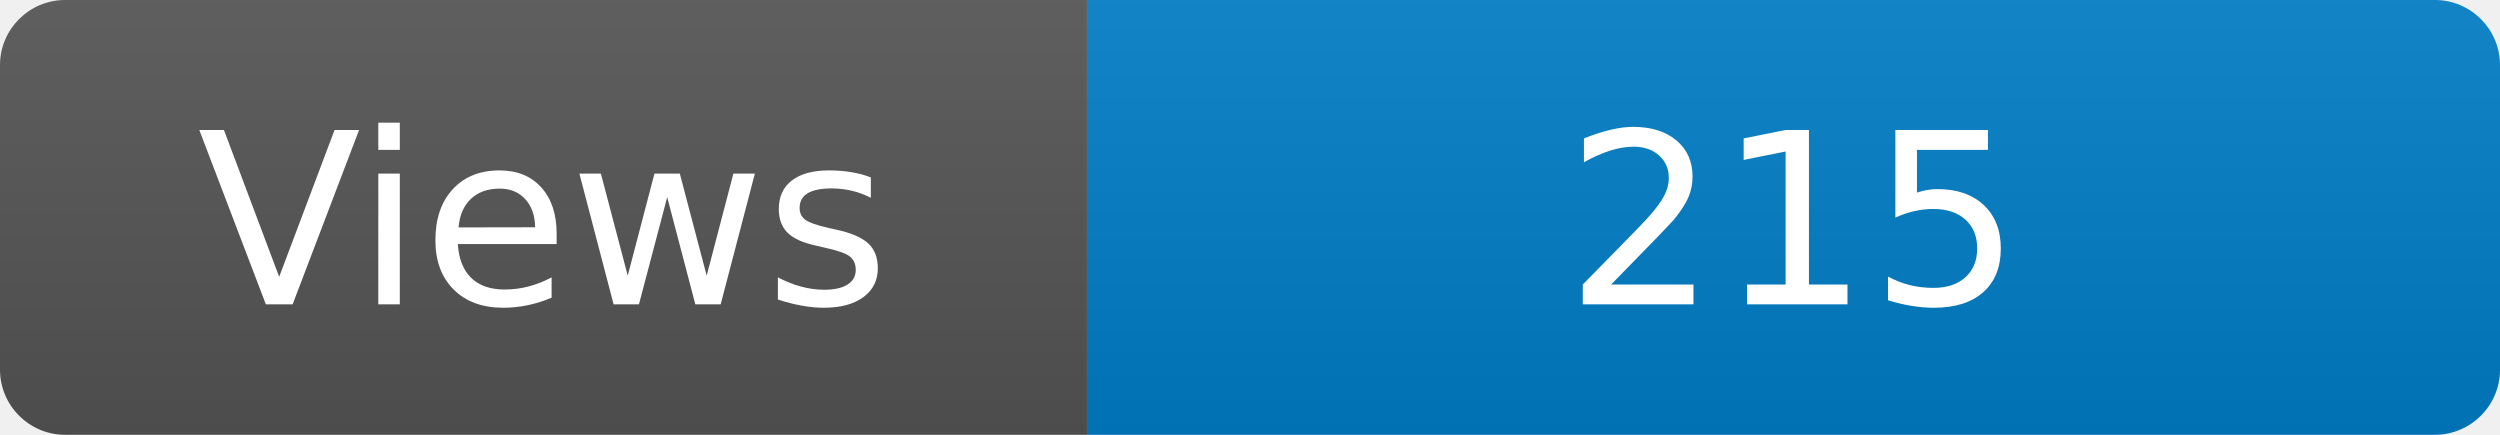
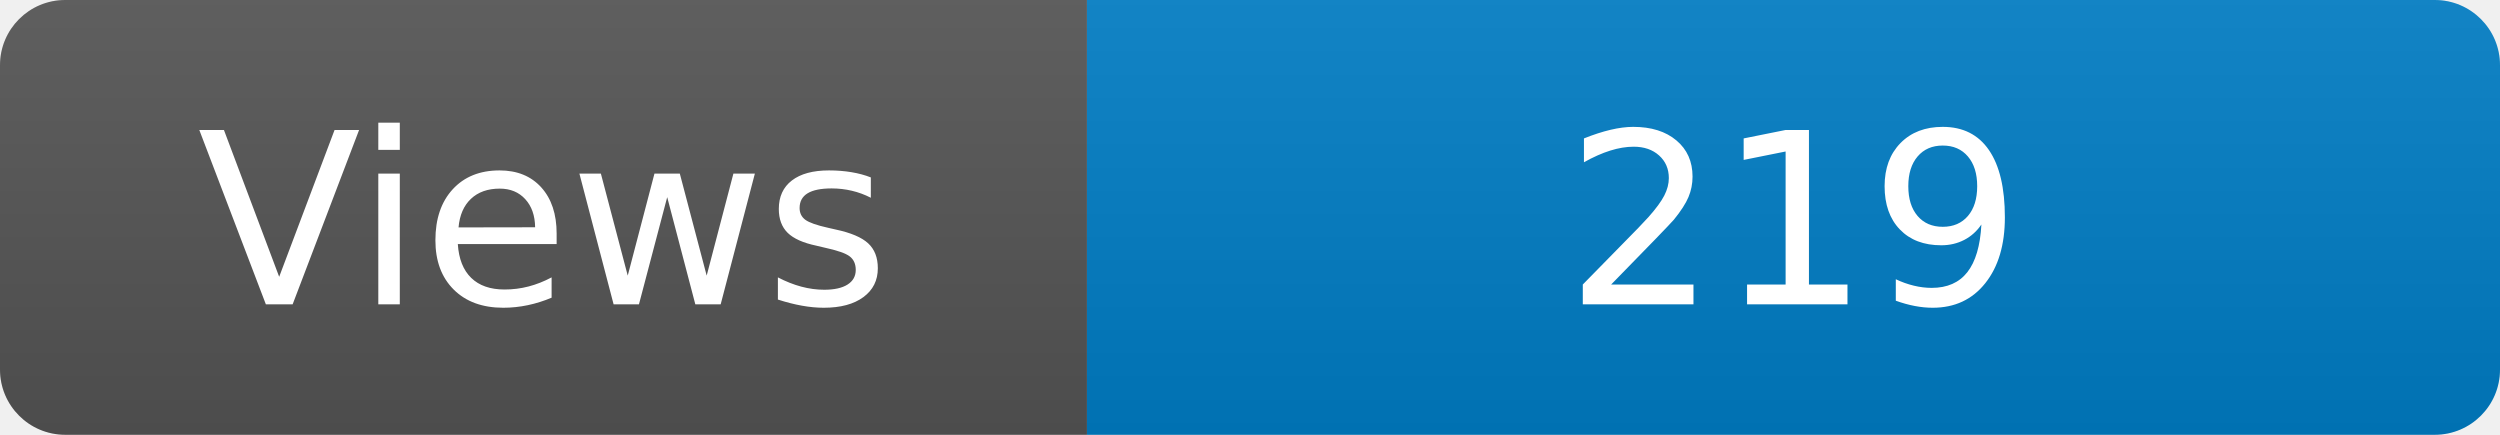
<svg xmlns="http://www.w3.org/2000/svg" width="115" height="20" role="img" aria-label="Maintained?: yes">
  <linearGradient id="s" x2="0" y2="100%">
    <stop offset="0" stop-color="#bbb" stop-opacity=".1" />
    <stop offset="1" stop-opacity=".1" />
  </linearGradient>
  <clipPath id="r">
    <rect width="115" height="20" rx="3" fill="#fff" />
  </clipPath>
  <g clip-path="url(#r)">
    <rect width="50" height="20" fill="#555" />
    <rect x="50" width="160" height="20" fill="#007ec6" />
    <rect width="115" height="20" fill="url(#s)" />
  </g>
  <g fill="#fff" text-anchor="middle" font-family="Verdana,Geneva,DejaVu Sans,sans-serif" font-size="110">
    <text x="250" y="140" transform="scale(.1)" fill="#fff">Views</text>
-     <text x="825" y="140" transform="scale(.1)" fill="#fff">215</text>
+     <text x="825" y="140" transform="scale(.1)" fill="#fff">219</text>
  </g>
</svg>
